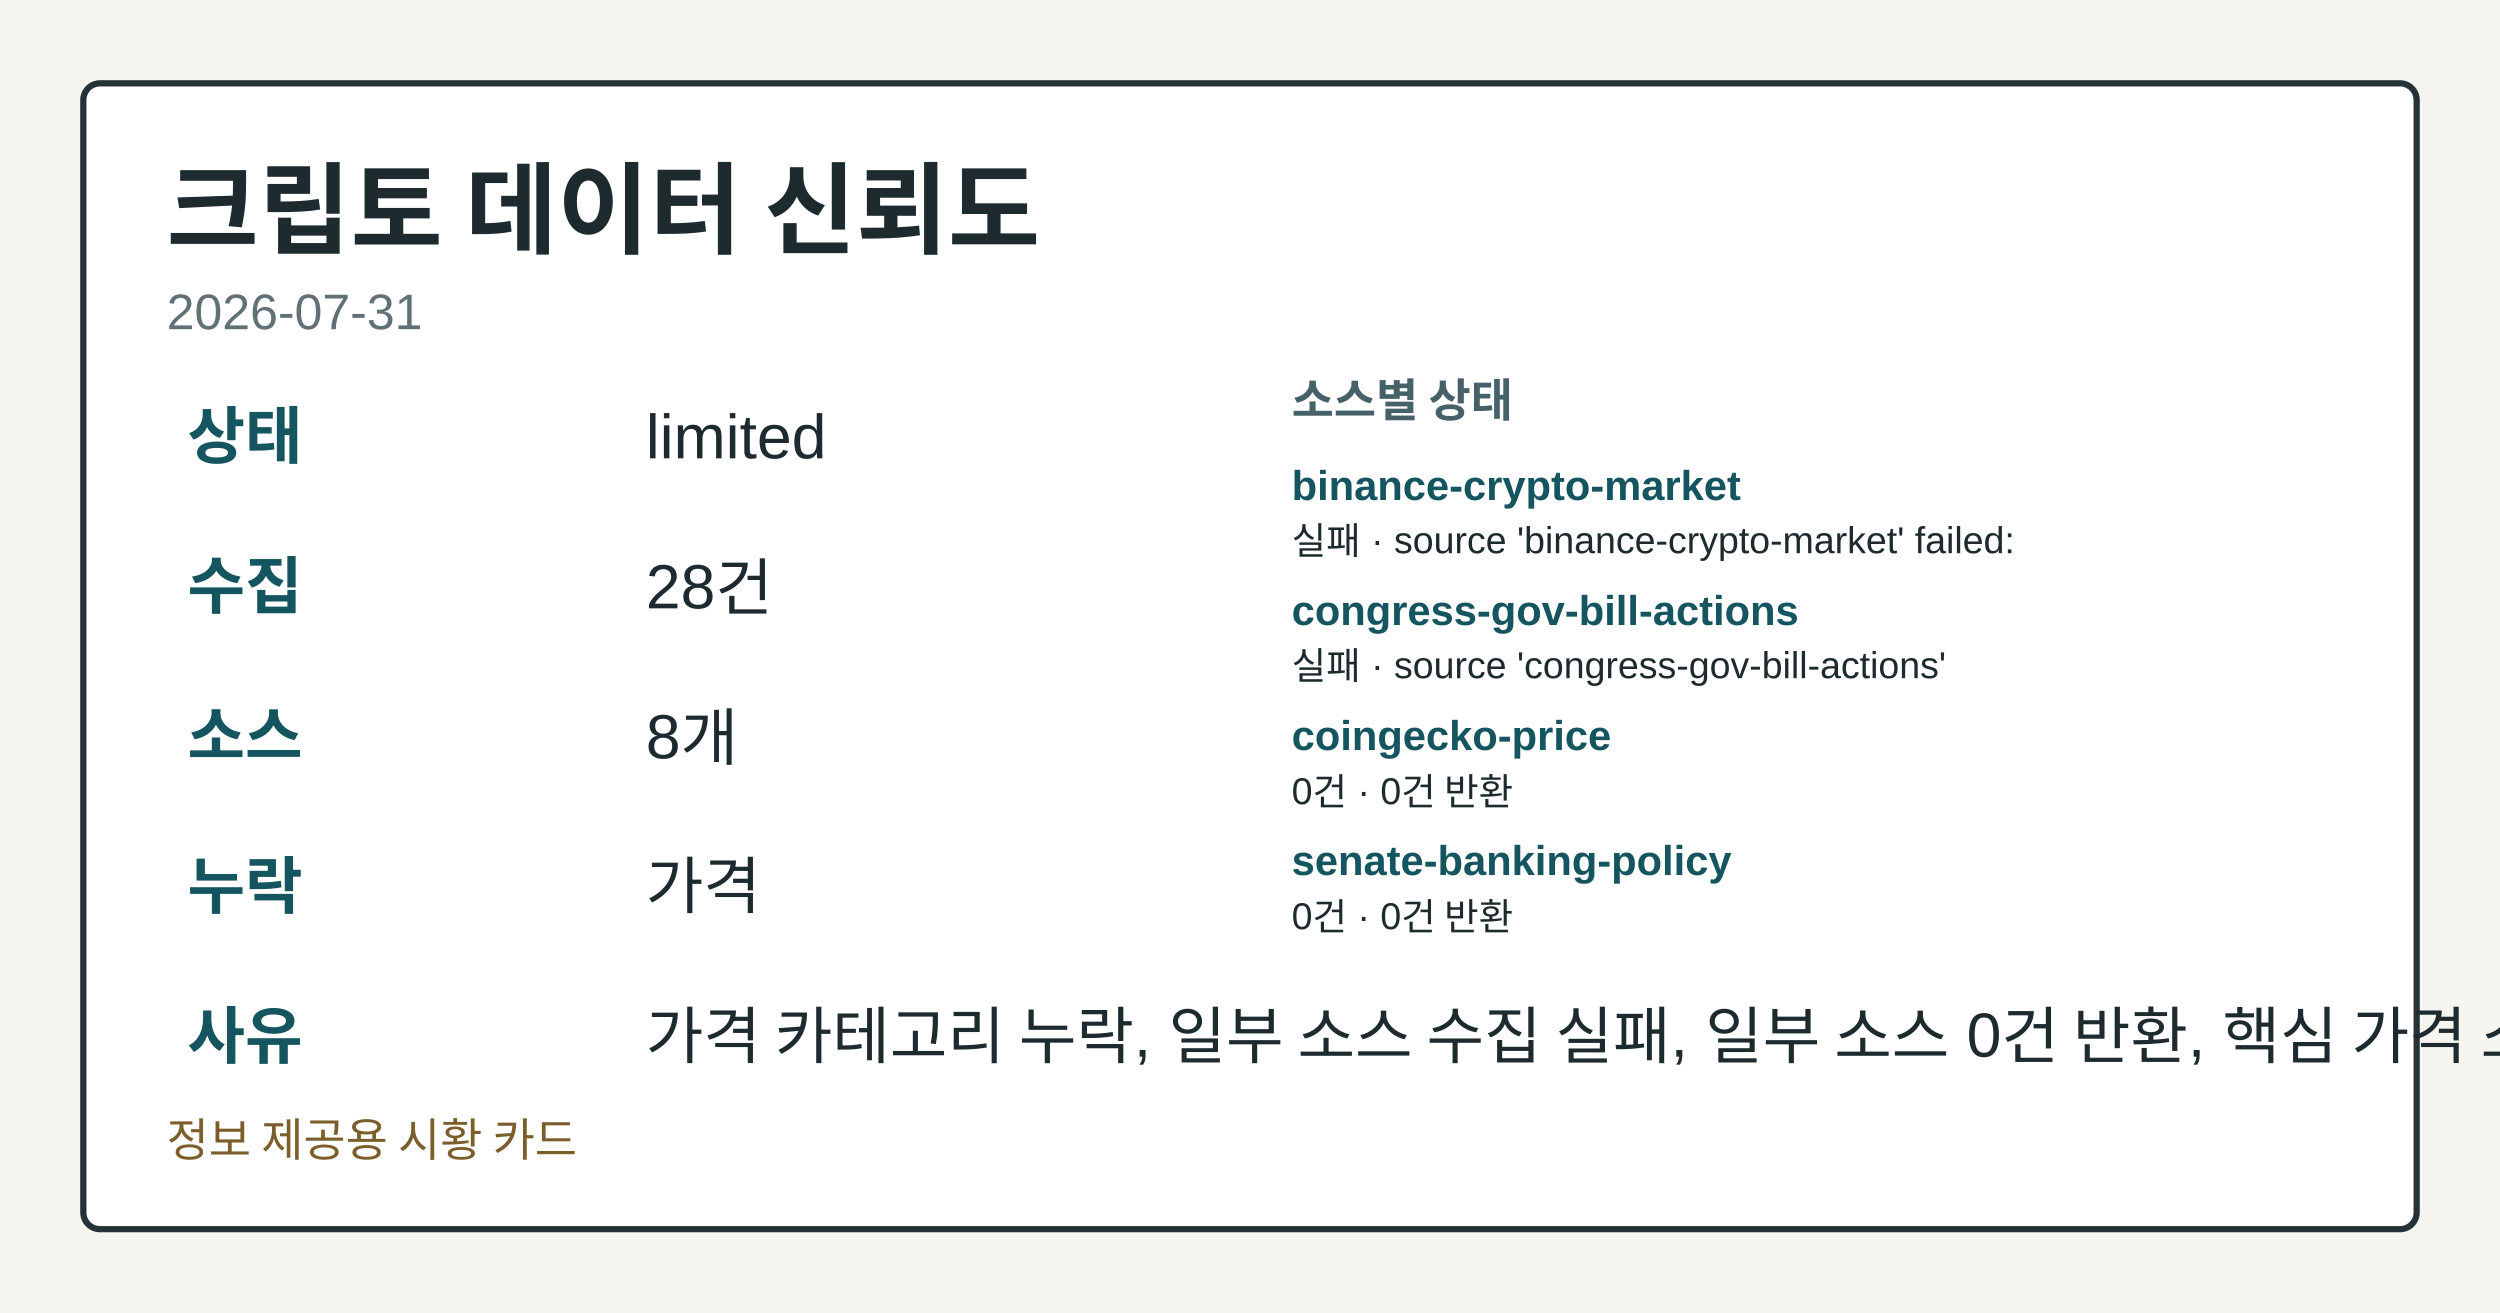
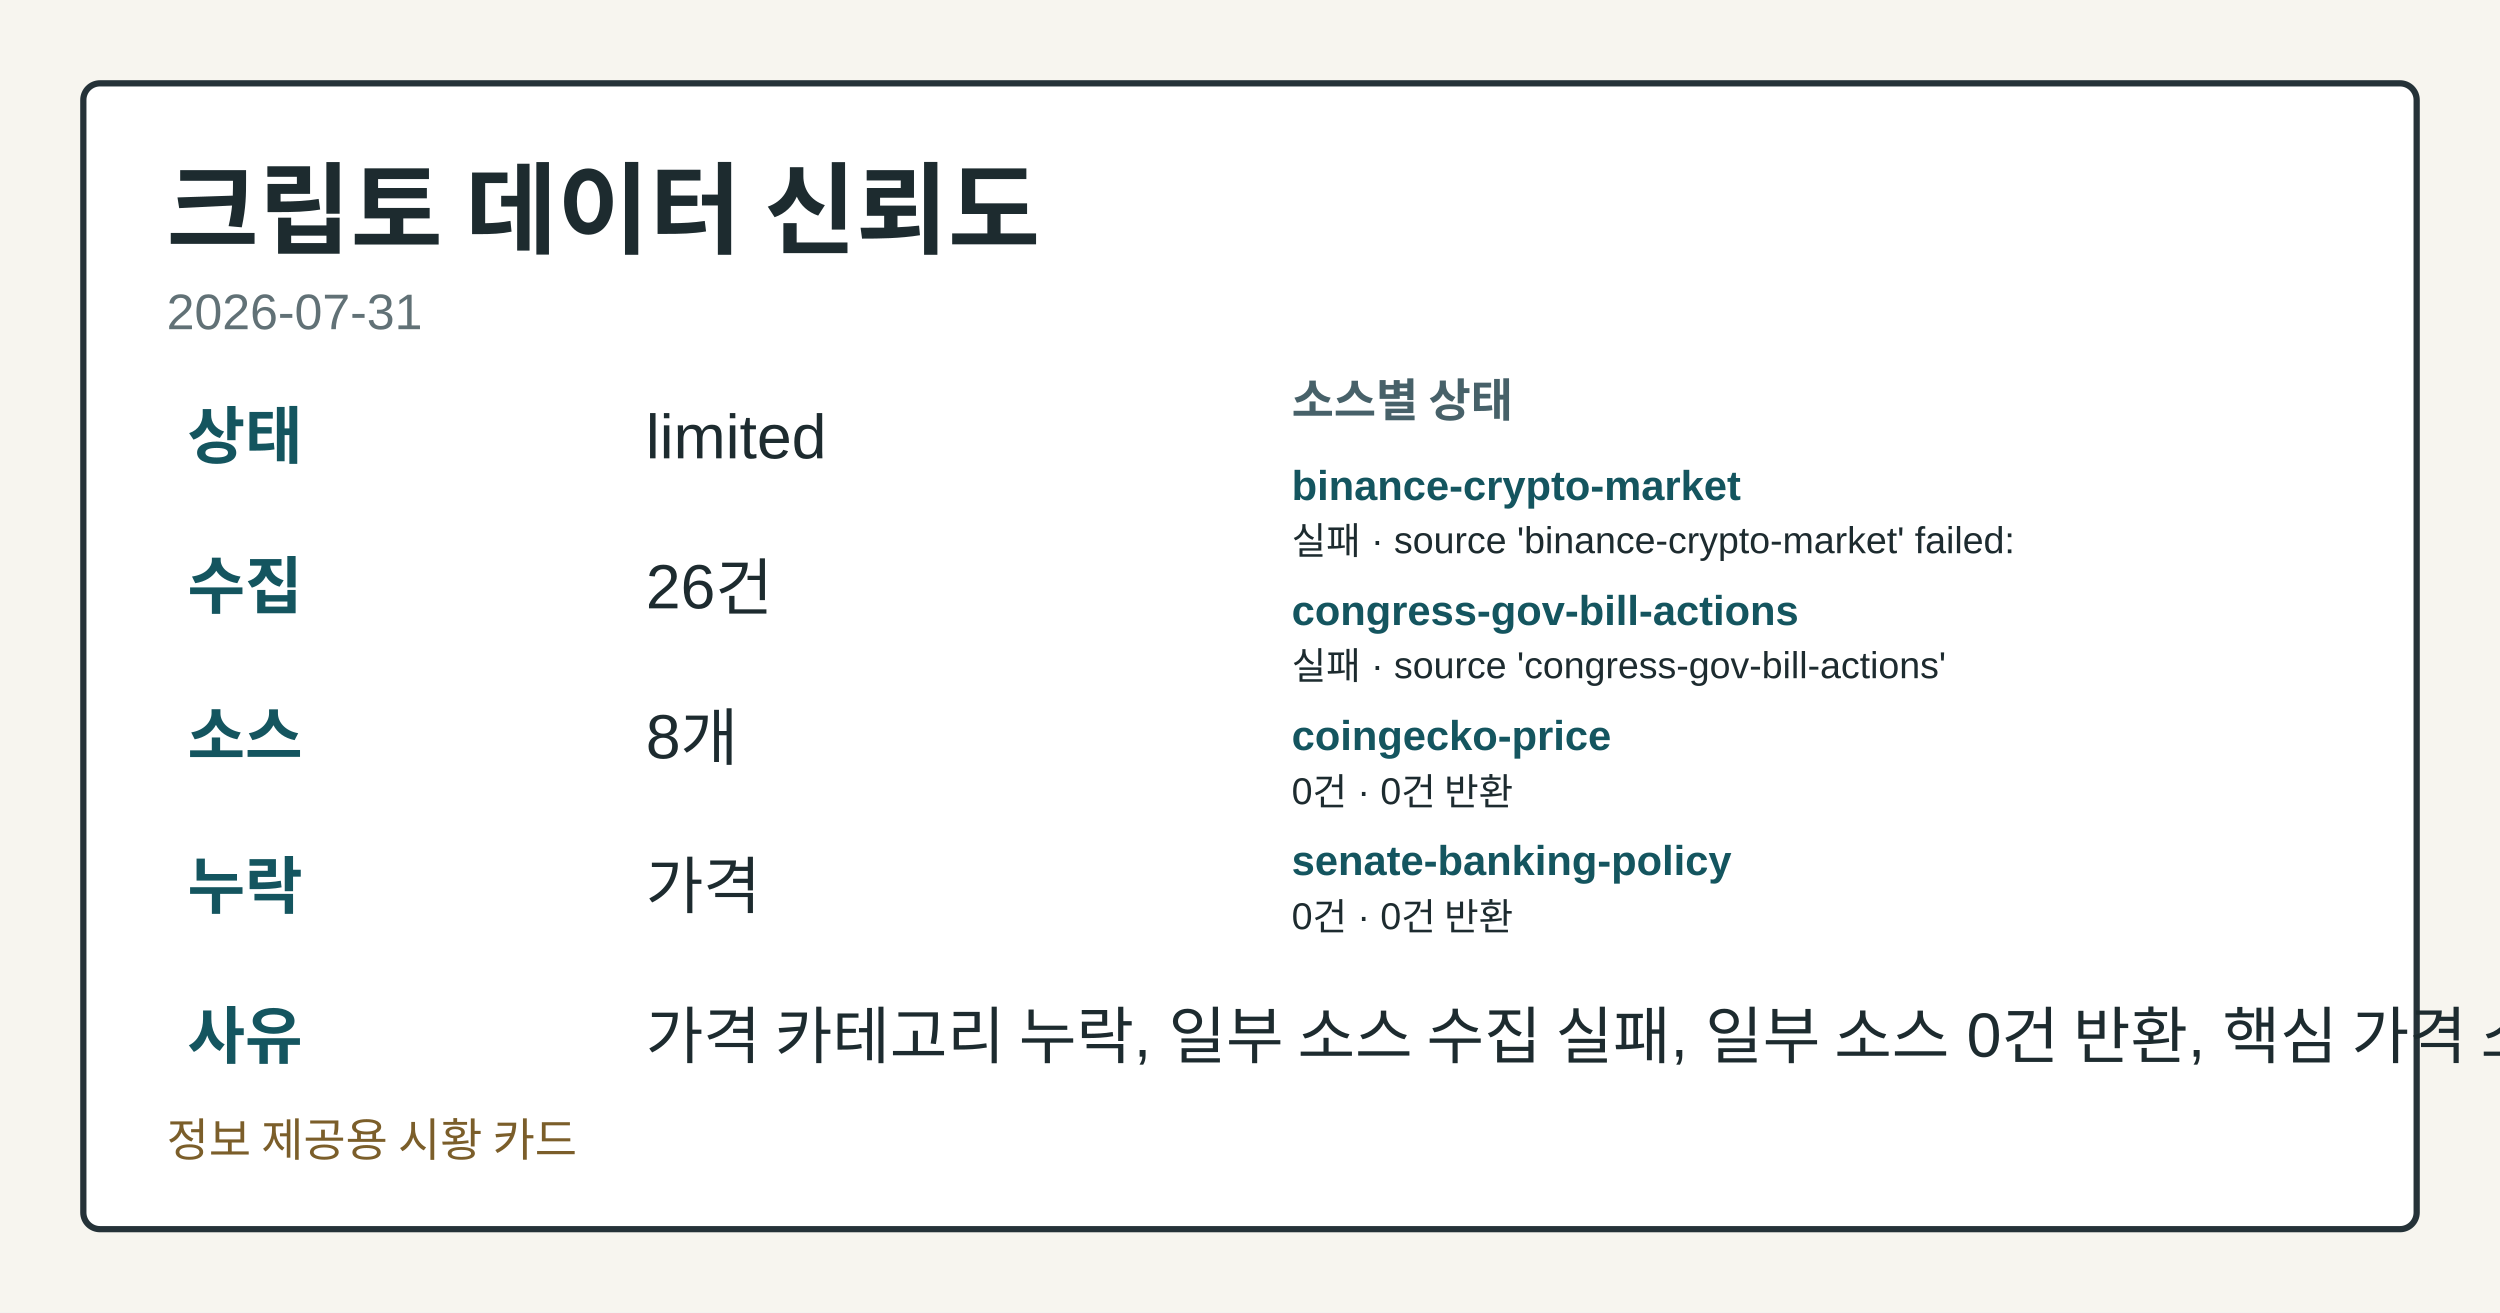
<svg xmlns="http://www.w3.org/2000/svg" width="1200" height="630" viewBox="0 0 1200 630" role="img" aria-label="크립토 데이터 신뢰도">
  <style>.card-bg{fill:#f7f5ef;}.card-frame{fill:#ffffff;stroke:#253238;}.card-title{fill:#1d2b2f;}.card-subtitle{fill:#617176;}.card-label{fill:#476169;}.card-emphasis{fill:#14555f;}.card-text{fill:#1d2b2f;}.card-disclaimer{fill:#7b5e2a;}@media (prefers-color-scheme: dark){.card-bg{fill:#0f1417;}.card-frame{fill:#1a2026;stroke:#9fb1ba;}.card-title{fill:#f4f6f8;}.card-subtitle{fill:#bfcdd4;}.card-label{fill:#a8c0c8;}.card-emphasis{fill:#7adfe8;}.card-text{fill:#e8eef1;}.card-disclaimer{fill:#e2c489;}}</style>
  <rect class="card-bg" width="1200" height="630" />
  <rect class="card-frame" x="40" y="40" width="1120" height="550" rx="8" stroke-width="3" />
  <text class="card-title" x="80" y="118" font-family="&quot;Noto Sans KR&quot;, Arial, sans-serif" font-size="48" font-weight="700">크립토 데이터 신뢰도</text>
  <text class="card-subtitle" x="80" y="158" font-family="&quot;Noto Sans KR&quot;, Arial, sans-serif" font-size="24">2026-07-31</text>
  <text class="card-emphasis" x="90" y="220" font-family="&quot;Noto Sans KR&quot;, Arial, sans-serif" font-size="30" font-weight="700">상태</text>
  <text class="card-text" x="310" y="220" font-family="&quot;Noto Sans KR&quot;, Arial, sans-serif" font-size="30">limited</text>
  <text class="card-emphasis" x="90" y="292" font-family="&quot;Noto Sans KR&quot;, Arial, sans-serif" font-size="30" font-weight="700">수집</text>
-   <text class="card-text" x="310" y="292" font-family="&quot;Noto Sans KR&quot;, Arial, sans-serif" font-size="30">28건</text>
+   <text class="card-text" x="310" y="292" font-family="&quot;Noto Sans KR&quot;, Arial, sans-serif" font-size="30">26건</text>
  <text class="card-emphasis" x="90" y="364" font-family="&quot;Noto Sans KR&quot;, Arial, sans-serif" font-size="30" font-weight="700">소스</text>
  <text class="card-text" x="310" y="364" font-family="&quot;Noto Sans KR&quot;, Arial, sans-serif" font-size="30">8개</text>
  <text class="card-emphasis" x="90" y="436" font-family="&quot;Noto Sans KR&quot;, Arial, sans-serif" font-size="30" font-weight="700">누락</text>
  <text class="card-text" x="310" y="436" font-family="&quot;Noto Sans KR&quot;, Arial, sans-serif" font-size="30">가격</text>
  <text class="card-emphasis" x="90" y="508" font-family="&quot;Noto Sans KR&quot;, Arial, sans-serif" font-size="30" font-weight="700">사유</text>
  <text class="card-text" x="310" y="508" font-family="&quot;Noto Sans KR&quot;, Arial, sans-serif" font-size="30">가격 카테고리 누락, 일부 소스 수집 실패, 일부 소스 0건 반환, 핵심 가격 소스 0건</text>
  <text class="card-label" x="620" y="200" font-family="&quot;Noto Sans KR&quot;, Arial, sans-serif" font-size="22" font-weight="700">소스별 상태</text>
  <text class="card-emphasis" x="620" y="240" font-family="&quot;Noto Sans KR&quot;, Arial, sans-serif" font-size="20" font-weight="700">binance-crypto-market</text>
  <text class="card-text" x="620" y="266" font-family="&quot;Noto Sans KR&quot;, Arial, sans-serif" font-size="18">실패 · source 'binance-crypto-market' failed:</text>
  <text class="card-emphasis" x="620" y="300" font-family="&quot;Noto Sans KR&quot;, Arial, sans-serif" font-size="20" font-weight="700">congress-gov-bill-actions</text>
  <text class="card-text" x="620" y="326" font-family="&quot;Noto Sans KR&quot;, Arial, sans-serif" font-size="18">실패 · source 'congress-gov-bill-actions'</text>
  <text class="card-emphasis" x="620" y="360" font-family="&quot;Noto Sans KR&quot;, Arial, sans-serif" font-size="20" font-weight="700">coingecko-price</text>
  <text class="card-text" x="620" y="386" font-family="&quot;Noto Sans KR&quot;, Arial, sans-serif" font-size="18">0건 · 0건 반환</text>
  <text class="card-emphasis" x="620" y="420" font-family="&quot;Noto Sans KR&quot;, Arial, sans-serif" font-size="20" font-weight="700">senate-banking-policy</text>
  <text class="card-text" x="620" y="446" font-family="&quot;Noto Sans KR&quot;, Arial, sans-serif" font-size="18">0건 · 0건 반환</text>
  <text class="card-disclaimer" x="80" y="555" font-family="&quot;Noto Sans KR&quot;, Arial, sans-serif" font-size="22">정보 제공용 시황 카드</text>
</svg>
